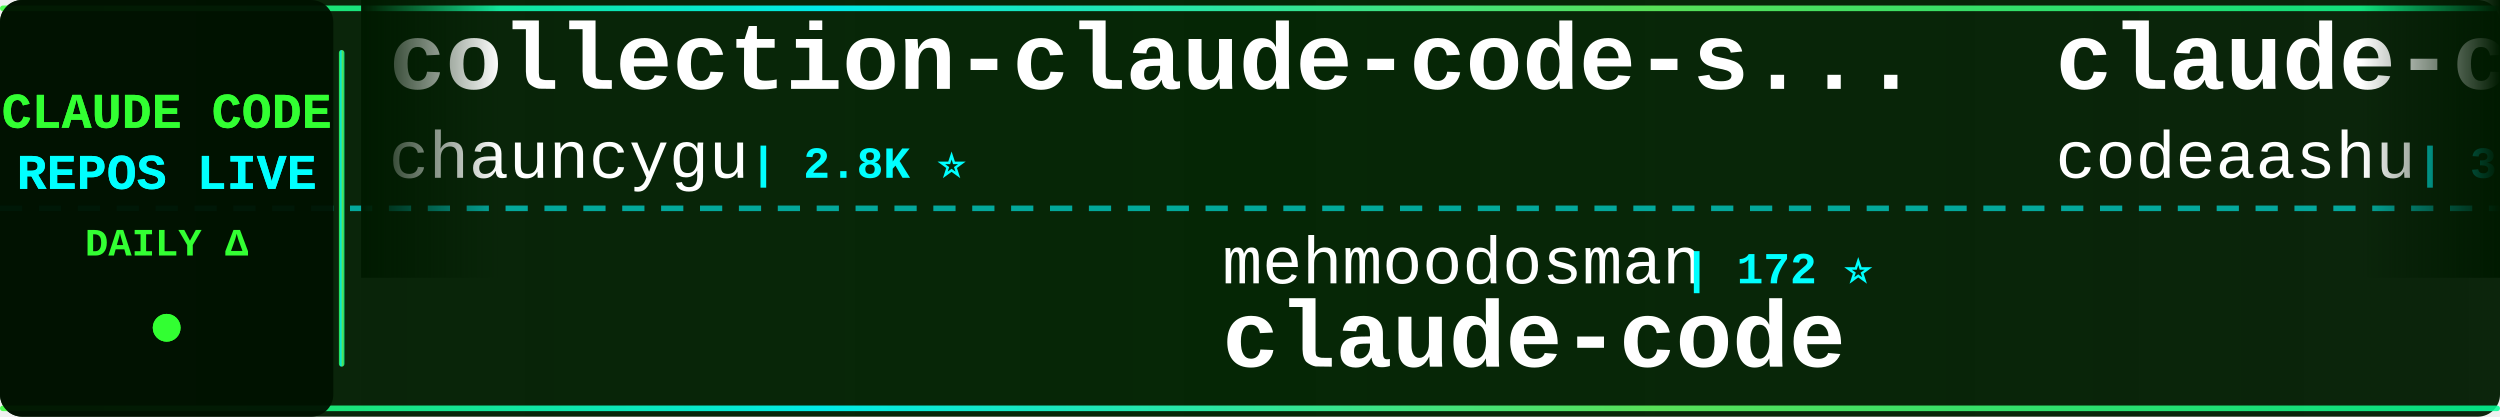
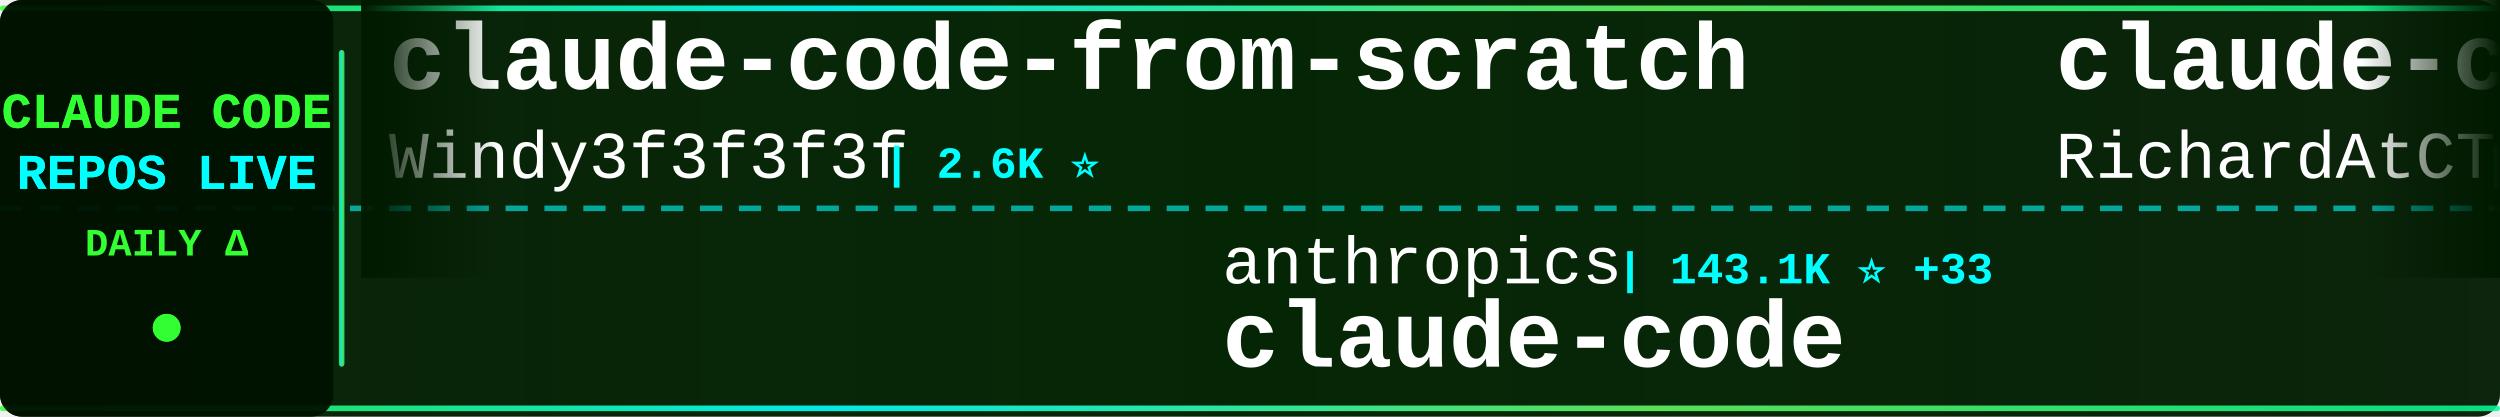
<svg xmlns="http://www.w3.org/2000/svg" width="900" height="150">
  <defs>
    <linearGradient id="tickerBg" x1="0%" y1="0%" x2="100%" y2="0%">
      <stop offset="0%" style="stop-color:#001a00;stop-opacity:0.95" />
      <stop offset="50%" style="stop-color:#002200;stop-opacity:0.98" />
      <stop offset="100%" style="stop-color:#001a00;stop-opacity:0.95" />
    </linearGradient>
    <linearGradient id="borderGrad" x1="0%" y1="0%" x2="100%" y2="0%">
      <stop offset="0%" style="stop-color:#33ff33;stop-opacity:0.85">
        <animate attributeName="stop-opacity" values="0.85;1;0.85" dur="2s" repeatCount="indefinite" />
      </stop>
      <stop offset="33%" style="stop-color:#00ffff;stop-opacity:0.9">
        <animate attributeName="stop-opacity" values="0.9;1;0.9" dur="2.2s" repeatCount="indefinite" />
      </stop>
      <stop offset="66%" style="stop-color:#66ff66;stop-opacity:0.85">
        <animate attributeName="stop-opacity" values="0.85;1;0.85" dur="1.8s" repeatCount="indefinite" />
      </stop>
      <stop offset="100%" style="stop-color:#00ff99;stop-opacity:0.85">
        <animate attributeName="stop-opacity" values="0.85;1;0.85" dur="2s" repeatCount="indefinite" />
      </stop>
    </linearGradient>
    <filter id="textGlow">
      <feGaussianBlur stdDeviation="0.1" result="coloredBlur" />
      <feMerge>
        <feMergeNode in="coloredBlur" />
        <feMergeNode in="SourceGraphic" />
      </feMerge>
    </filter>
    <filter id="metricGlow">
      <feGaussianBlur stdDeviation="0.2" result="coloredBlur" />
      <feMerge>
        <feMergeNode in="coloredBlur" />
        <feMergeNode in="SourceGraphic" />
      </feMerge>
    </filter>
    <linearGradient id="leftFade" x1="0%" y1="0%" x2="100%" y2="0%">
      <stop offset="0%" style="stop-color:#001a00;stop-opacity:1" />
      <stop offset="100%" style="stop-color:#001a00;stop-opacity:0" />
    </linearGradient>
    <linearGradient id="rightFade" x1="0%" y1="0%" x2="100%" y2="0%">
      <stop offset="0%" style="stop-color:#001a00;stop-opacity:0" />
      <stop offset="100%" style="stop-color:#001a00;stop-opacity:1" />
    </linearGradient>
  </defs>
  <rect width="900" height="150" fill="url(#tickerBg)" rx="8" />
  <rect x="0" y="2" width="900" height="2" fill="url(#borderGrad)" rx="1" />
  <rect x="0" y="146" width="900" height="2" fill="url(#borderGrad)" rx="1" />
  <line x1="0" y1="75" x2="900" y2="75" stroke="#00ffff" stroke-width="2" stroke-dasharray="8 6" opacity="0.6" />
  <rect x="0" y="0" width="120" height="150" fill="#001100" opacity="0.95" rx="8" />
  <text x="60" y="46" font-family="'Courier New', monospace" font-size="18" font-weight="bold" fill="#33ff33" text-anchor="middle" filter="url(#textGlow)">
    CLAUDE CODE
  </text>
  <text x="60" y="68" font-family="'Courier New', monospace" font-size="18" font-weight="bold" fill="#00ffff" text-anchor="middle" filter="url(#textGlow)">
    REPOS LIVE
  </text>
  <text x="60" y="92" font-family="'Courier New', monospace" font-size="14" font-weight="bold" fill="#33ff33" text-anchor="middle">
    DAILY Δ
  </text>
  <circle cx="60" cy="118" r="5" fill="#33ff33" filter="url(#metricGlow)">
    <animate attributeName="r" values="4;6;4" dur="1.5s" repeatCount="indefinite" />
    <animate attributeName="opacity" values="0.6;1;0.6" dur="1.5s" repeatCount="indefinite" />
  </circle>
  <rect x="122" y="18" width="2" height="114" fill="url(#borderGrad)" rx="1" />
  <clipPath id="tickerClip">
    <rect x="130" y="0" width="770" height="150" />
  </clipPath>
  <g clip-path="url(#tickerClip)">
    <g id="tickerItems">
      <animateTransform attributeName="transform" attributeType="XML" type="translate" from="0 0" to="-3000 0" dur="54s" repeatCount="indefinite" />
      <g transform="translate(0, 0)">
-         <text x="140" y="32" font-family="'Courier New', monospace" font-size="34" font-weight="bold" fill="#ffffff">collection-claude-code-s...</text>
-         <text x="140" y="64" font-family="'Courier New', monospace" font-size="24" font-weight="normal" fill="#ffffff" opacity="1.0">chauncygu</text>
-         <text x="270" y="64" font-family="'Courier New', monospace" font-size="16" font-weight="bold" fill="#00ffff"> | 2.8K ⭐</text>
+         <text x="140" y="32" font-family="'Courier New', monospace" font-size="34" font-weight="bold" fill="#ffffff">claude-code-from-scratch</text>
+         <text x="140" y="64" font-family="'Courier New', monospace" font-size="24" font-weight="normal" fill="#ffffff" opacity="1.0">Windy3f3f3f3f</text>
+         <text x="318" y="64" font-family="'Courier New', monospace" font-size="16" font-weight="bold" fill="#00ffff"> | 2.6K ⭐</text>
      </g>
      <g transform="translate(300, 0)">
+         <text x="140" y="102" font-family="'Courier New', monospace" font-size="24" font-weight="normal" fill="#ffffff" opacity="1.0">anthropics</text>
+         <text x="282" y="102" font-family="'Courier New', monospace" font-size="16" font-weight="bold" fill="#00ffff"> | 143.1K ⭐ +33</text>
+         <text x="140" y="132" font-family="'Courier New', monospace" font-size="34" font-weight="bold" fill="#ffffff">claude-code</text>
+       </g>
+       <g transform="translate(600, 0)">
+         <text x="140" y="32" font-family="'Courier New', monospace" font-size="34" font-weight="bold" fill="#ffffff">claude-code-telegram</text>
+         <text x="140" y="64" font-family="'Courier New', monospace" font-size="24" font-weight="normal" fill="#ffffff" opacity="1.0">RichardAtCT</text>
+         <text x="294" y="64" font-family="'Courier New', monospace" font-size="16" font-weight="bold" fill="#00ffff"> | 2.8K ⭐ +2</text>
+       </g>
+       <g transform="translate(900, 0)">
+         <text x="140" y="102" font-family="'Courier New', monospace" font-size="24" font-weight="normal" fill="#ffffff" opacity="1.0">darcyegb</text>
+         <text x="258" y="102" font-family="'Courier New', monospace" font-size="16" font-weight="bold" fill="#00ffff"> | 760 ⭐</text>
+         <text x="140" y="132" font-family="'Courier New', monospace" font-size="34" font-weight="bold" fill="#ffffff">ClaudeCodeAgents</text>
+       </g>
+       <g transform="translate(1200, 0)">
+         <text x="140" y="32" font-family="'Courier New', monospace" font-size="34" font-weight="bold" fill="#ffffff">awesome-claude-code-tool...</text>
+         <text x="140" y="64" font-family="'Courier New', monospace" font-size="24" font-weight="normal" fill="#ffffff" opacity="1.0">rohitg00</text>
+         <text x="258" y="64" font-family="'Courier New', monospace" font-size="16" font-weight="bold" fill="#00ffff"> | 2.6K ⭐ +2</text>
+       </g>
+       <g transform="translate(1500, 0)">
        <text x="140" y="102" font-family="'Courier New', monospace" font-size="24" font-weight="normal" fill="#ffffff" opacity="1.0">mehmoodosman</text>
        <text x="306" y="102" font-family="'Courier New', monospace" font-size="16" font-weight="bold" fill="#00ffff"> | 172 ⭐</text>
        <text x="140" y="132" font-family="'Courier New', monospace" font-size="34" font-weight="bold" fill="#ffffff">claude-code</text>
      </g>
-       <g transform="translate(600, 0)">
-         <text x="140" y="32" font-family="'Courier New', monospace" font-size="34" font-weight="bold" fill="#ffffff">claude-code</text>
-         <text x="140" y="64" font-family="'Courier New', monospace" font-size="24" font-weight="normal" fill="#ffffff" opacity="1.0">codeaashu</text>
-         <text x="270" y="64" font-family="'Courier New', monospace" font-size="16" font-weight="bold" fill="#00ffff"> | 3.3K ⭐ +2</text>
-       </g>
-       <g transform="translate(900, 0)">
-         <text x="140" y="102" font-family="'Courier New', monospace" font-size="24" font-weight="normal" fill="#ffffff" opacity="1.0">oboard</text>
-         <text x="234" y="102" font-family="'Courier New', monospace" font-size="16" font-weight="bold" fill="#00ffff"> | 3.3K ⭐</text>
-         <text x="140" y="132" font-family="'Courier New', monospace" font-size="34" font-weight="bold" fill="#ffffff">claude-code-rev</text>
-       </g>
-       <g transform="translate(1200, 0)">
-         <text x="140" y="32" font-family="'Courier New', monospace" font-size="34" font-weight="bold" fill="#ffffff">claude-code</text>
-         <text x="140" y="64" font-family="'Courier New', monospace" font-size="24" font-weight="normal" fill="#ffffff" opacity="1.0">isboyjc</text>
-         <text x="246" y="64" font-family="'Courier New', monospace" font-size="16" font-weight="bold" fill="#00ffff"> | 162 ⭐</text>
-       </g>
-       <g transform="translate(1500, 0)">
-         <text x="140" y="102" font-family="'Courier New', monospace" font-size="24" font-weight="normal" fill="#ffffff" opacity="1.0">Yeachan-Heo</text>
-         <text x="294" y="102" font-family="'Courier New', monospace" font-size="16" font-weight="bold" fill="#00ffff"> | 38.8K ⭐ +7</text>
-         <text x="140" y="132" font-family="'Courier New', monospace" font-size="34" font-weight="bold" fill="#ffffff">oh-my-claudecode</text>
-       </g>
      <g transform="translate(1800, 0)">
-         <text x="140" y="32" font-family="'Courier New', monospace" font-size="34" font-weight="bold" fill="#ffffff">claude-code-analysis</text>
-         <text x="140" y="64" font-family="'Courier New', monospace" font-size="24" font-weight="normal" fill="#ffffff" opacity="1.0">liuup</text>
-         <text x="222" y="64" font-family="'Courier New', monospace" font-size="16" font-weight="bold" fill="#00ffff"> | 3.9K ⭐ +1</text>
+         <text x="140" y="32" font-family="'Courier New', monospace" font-size="34" font-weight="bold" fill="#ffffff">skills</text>
+         <text x="140" y="64" font-family="'Courier New', monospace" font-size="24" font-weight="normal" fill="#ffffff" opacity="1.0">anthropics</text>
+         <text x="282" y="64" font-family="'Courier New', monospace" font-size="16" font-weight="bold" fill="#00ffff"> | 171.8K ⭐ +65</text>
      </g>
      <g transform="translate(2100, 0)">
-         <text x="140" y="102" font-family="'Courier New', monospace" font-size="24" font-weight="normal" fill="#ffffff" opacity="1.0">anthropics</text>
-         <text x="282" y="102" font-family="'Courier New', monospace" font-size="16" font-weight="bold" fill="#00ffff"> | 6.1K ⭐ +6</text>
-         <text x="140" y="132" font-family="'Courier New', monospace" font-size="34" font-weight="bold" fill="#ffffff">claude-code-security-rev...</text>
+         <text x="140" y="102" font-family="'Courier New', monospace" font-size="24" font-weight="normal" fill="#ffffff" opacity="1.0">pedrohcgs</text>
+         <text x="270" y="102" font-family="'Courier New', monospace" font-size="16" font-weight="bold" fill="#00ffff"> | 1.5K ⭐ +2</text>
+         <text x="140" y="132" font-family="'Courier New', monospace" font-size="34" font-weight="bold" fill="#ffffff">claude-code-my-workflow</text>
      </g>
      <g transform="translate(2400, 0)">
-         <text x="140" y="32" font-family="'Courier New', monospace" font-size="34" font-weight="bold" fill="#ffffff">claude-code-tips</text>
-         <text x="140" y="64" font-family="'Courier New', monospace" font-size="24" font-weight="normal" fill="#ffffff" opacity="1.0">ykdojo</text>
-         <text x="234" y="64" font-family="'Courier New', monospace" font-size="16" font-weight="bold" fill="#00ffff"> | 9.9K ⭐ +7</text>
+         <text x="140" y="32" font-family="'Courier New', monospace" font-size="34" font-weight="bold" fill="#ffffff">claude-code</text>
+         <text x="140" y="64" font-family="'Courier New', monospace" font-size="24" font-weight="normal" fill="#ffffff" opacity="1.0">T-Lab-CUHKSZ</text>
+         <text x="306" y="64" font-family="'Courier New', monospace" font-size="16" font-weight="bold" fill="#00ffff"> | 328 ⭐</text>
      </g>
      <g transform="translate(2700, 0)">
-         <text x="140" y="102" font-family="'Courier New', monospace" font-size="24" font-weight="normal" fill="#ffffff" opacity="1.0">JrCx7scC</text>
-         <text x="258" y="102" font-family="'Courier New', monospace" font-size="16" font-weight="bold" fill="#00ffff"> | 375 ⭐</text>
-         <text x="140" y="132" font-family="'Courier New', monospace" font-size="34" font-weight="bold" fill="#ffffff">claude-code-source</text>
+         <text x="140" y="102" font-family="'Courier New', monospace" font-size="24" font-weight="normal" fill="#ffffff" opacity="1.0">luyao618</text>
+         <text x="258" y="102" font-family="'Courier New', monospace" font-size="16" font-weight="bold" fill="#00ffff"> | 1.7K ⭐</text>
+         <text x="140" y="132" font-family="'Courier New', monospace" font-size="34" font-weight="bold" fill="#ffffff">Claude-Code-Source-Study</text>
      </g>
      <g transform="translate(3000, 0)">
-         <text x="140" y="32" font-family="'Courier New', monospace" font-size="34" font-weight="bold" fill="#ffffff">collection-claude-code-s...</text>
-         <text x="140" y="64" font-family="'Courier New', monospace" font-size="24" font-weight="normal" fill="#ffffff" opacity="1.0">chauncygu</text>
-         <text x="270" y="64" font-family="'Courier New', monospace" font-size="16" font-weight="bold" fill="#00ffff"> | 2.8K ⭐</text>
+         <text x="140" y="32" font-family="'Courier New', monospace" font-size="34" font-weight="bold" fill="#ffffff">claude-code-from-scratch</text>
+         <text x="140" y="64" font-family="'Courier New', monospace" font-size="24" font-weight="normal" fill="#ffffff" opacity="1.0">Windy3f3f3f3f</text>
+         <text x="318" y="64" font-family="'Courier New', monospace" font-size="16" font-weight="bold" fill="#00ffff"> | 2.6K ⭐</text>
      </g>
      <g transform="translate(3300, 0)">
-         <text x="140" y="102" font-family="'Courier New', monospace" font-size="24" font-weight="normal" fill="#ffffff" opacity="1.0">mehmoodosman</text>
-         <text x="306" y="102" font-family="'Courier New', monospace" font-size="16" font-weight="bold" fill="#00ffff"> | 172 ⭐</text>
+         <text x="140" y="102" font-family="'Courier New', monospace" font-size="24" font-weight="normal" fill="#ffffff" opacity="1.0">anthropics</text>
+         <text x="282" y="102" font-family="'Courier New', monospace" font-size="16" font-weight="bold" fill="#00ffff"> | 143.1K ⭐ +33</text>
        <text x="140" y="132" font-family="'Courier New', monospace" font-size="34" font-weight="bold" fill="#ffffff">claude-code</text>
      </g>
      <g transform="translate(3600, 0)">
-         <text x="140" y="32" font-family="'Courier New', monospace" font-size="34" font-weight="bold" fill="#ffffff">claude-code</text>
-         <text x="140" y="64" font-family="'Courier New', monospace" font-size="24" font-weight="normal" fill="#ffffff" opacity="1.0">codeaashu</text>
-         <text x="270" y="64" font-family="'Courier New', monospace" font-size="16" font-weight="bold" fill="#00ffff"> | 3.3K ⭐ +2</text>
+         <text x="140" y="32" font-family="'Courier New', monospace" font-size="34" font-weight="bold" fill="#ffffff">claude-code-telegram</text>
+         <text x="140" y="64" font-family="'Courier New', monospace" font-size="24" font-weight="normal" fill="#ffffff" opacity="1.0">RichardAtCT</text>
+         <text x="294" y="64" font-family="'Courier New', monospace" font-size="16" font-weight="bold" fill="#00ffff"> | 2.8K ⭐ +2</text>
      </g>
      <g transform="translate(3900, 0)">
-         <text x="140" y="102" font-family="'Courier New', monospace" font-size="24" font-weight="normal" fill="#ffffff" opacity="1.0">oboard</text>
-         <text x="234" y="102" font-family="'Courier New', monospace" font-size="16" font-weight="bold" fill="#00ffff"> | 3.3K ⭐</text>
-         <text x="140" y="132" font-family="'Courier New', monospace" font-size="34" font-weight="bold" fill="#ffffff">claude-code-rev</text>
+         <text x="140" y="102" font-family="'Courier New', monospace" font-size="24" font-weight="normal" fill="#ffffff" opacity="1.0">darcyegb</text>
+         <text x="258" y="102" font-family="'Courier New', monospace" font-size="16" font-weight="bold" fill="#00ffff"> | 760 ⭐</text>
+         <text x="140" y="132" font-family="'Courier New', monospace" font-size="34" font-weight="bold" fill="#ffffff">ClaudeCodeAgents</text>
      </g>
    </g>
  </g>
  <rect x="130" y="0" width="50" height="100" fill="url(#leftFade)" />
  <rect x="850" y="0" width="50" height="100" fill="url(#rightFade)" />
</svg>
